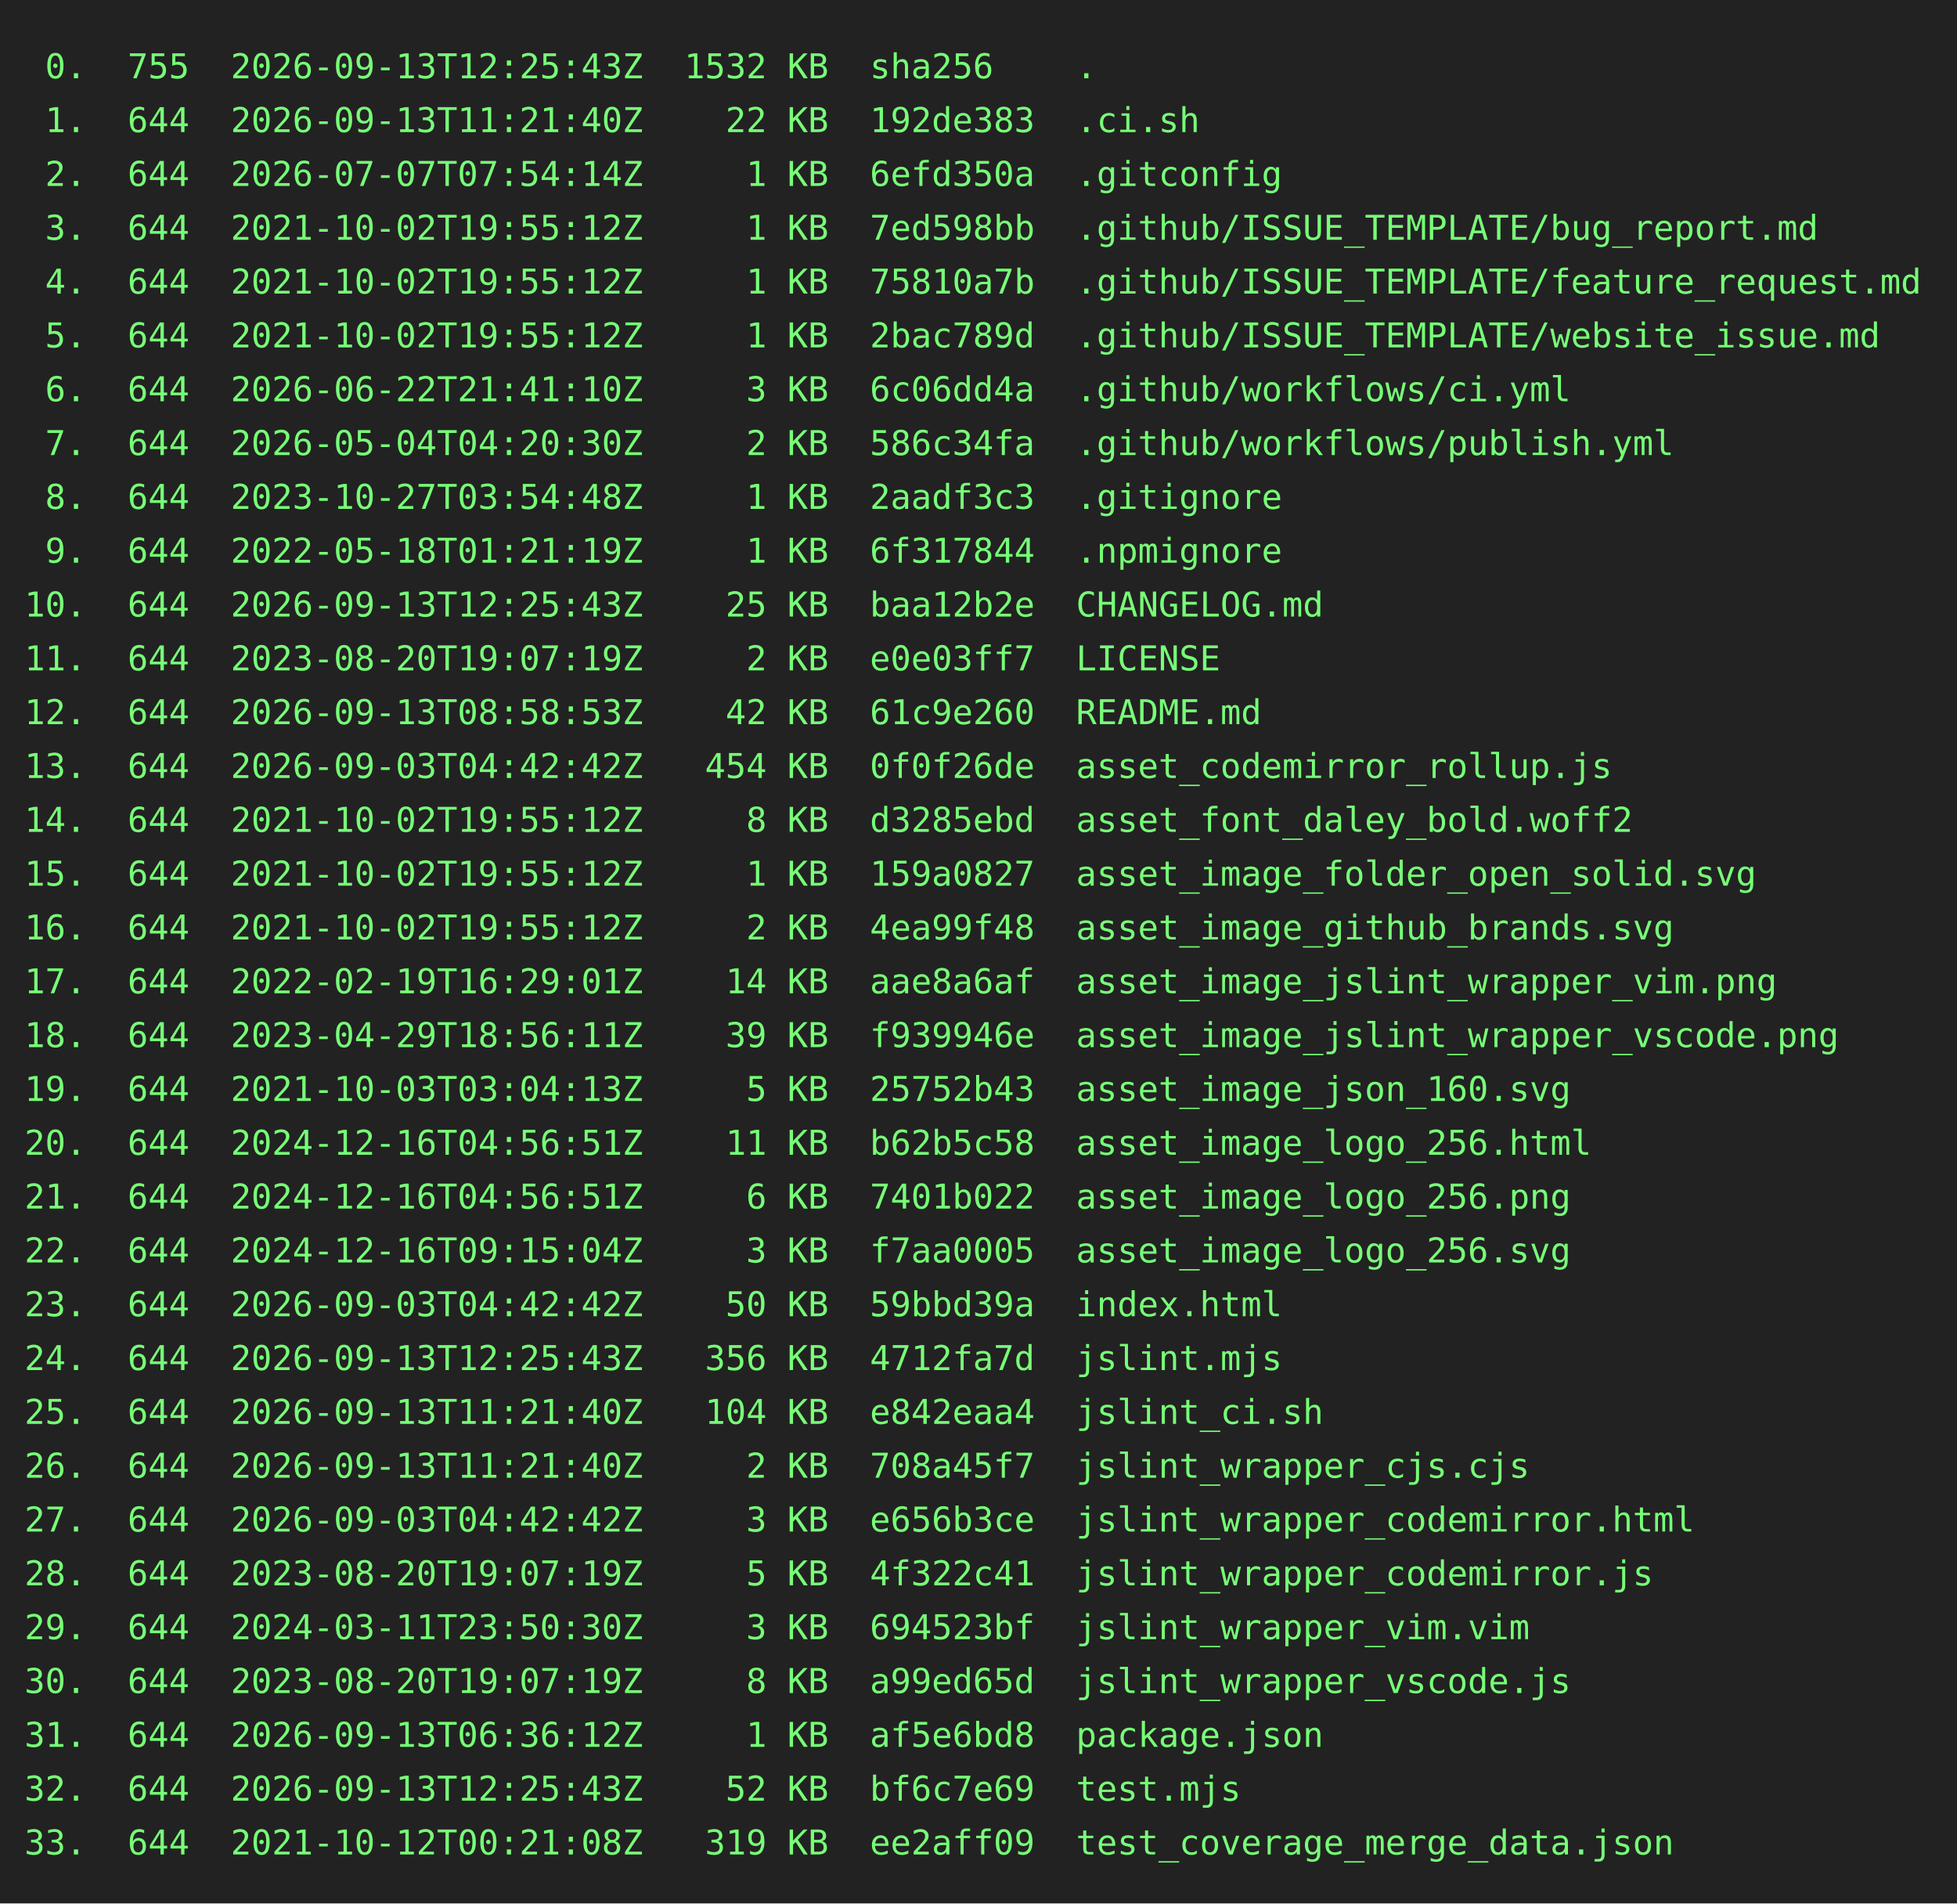
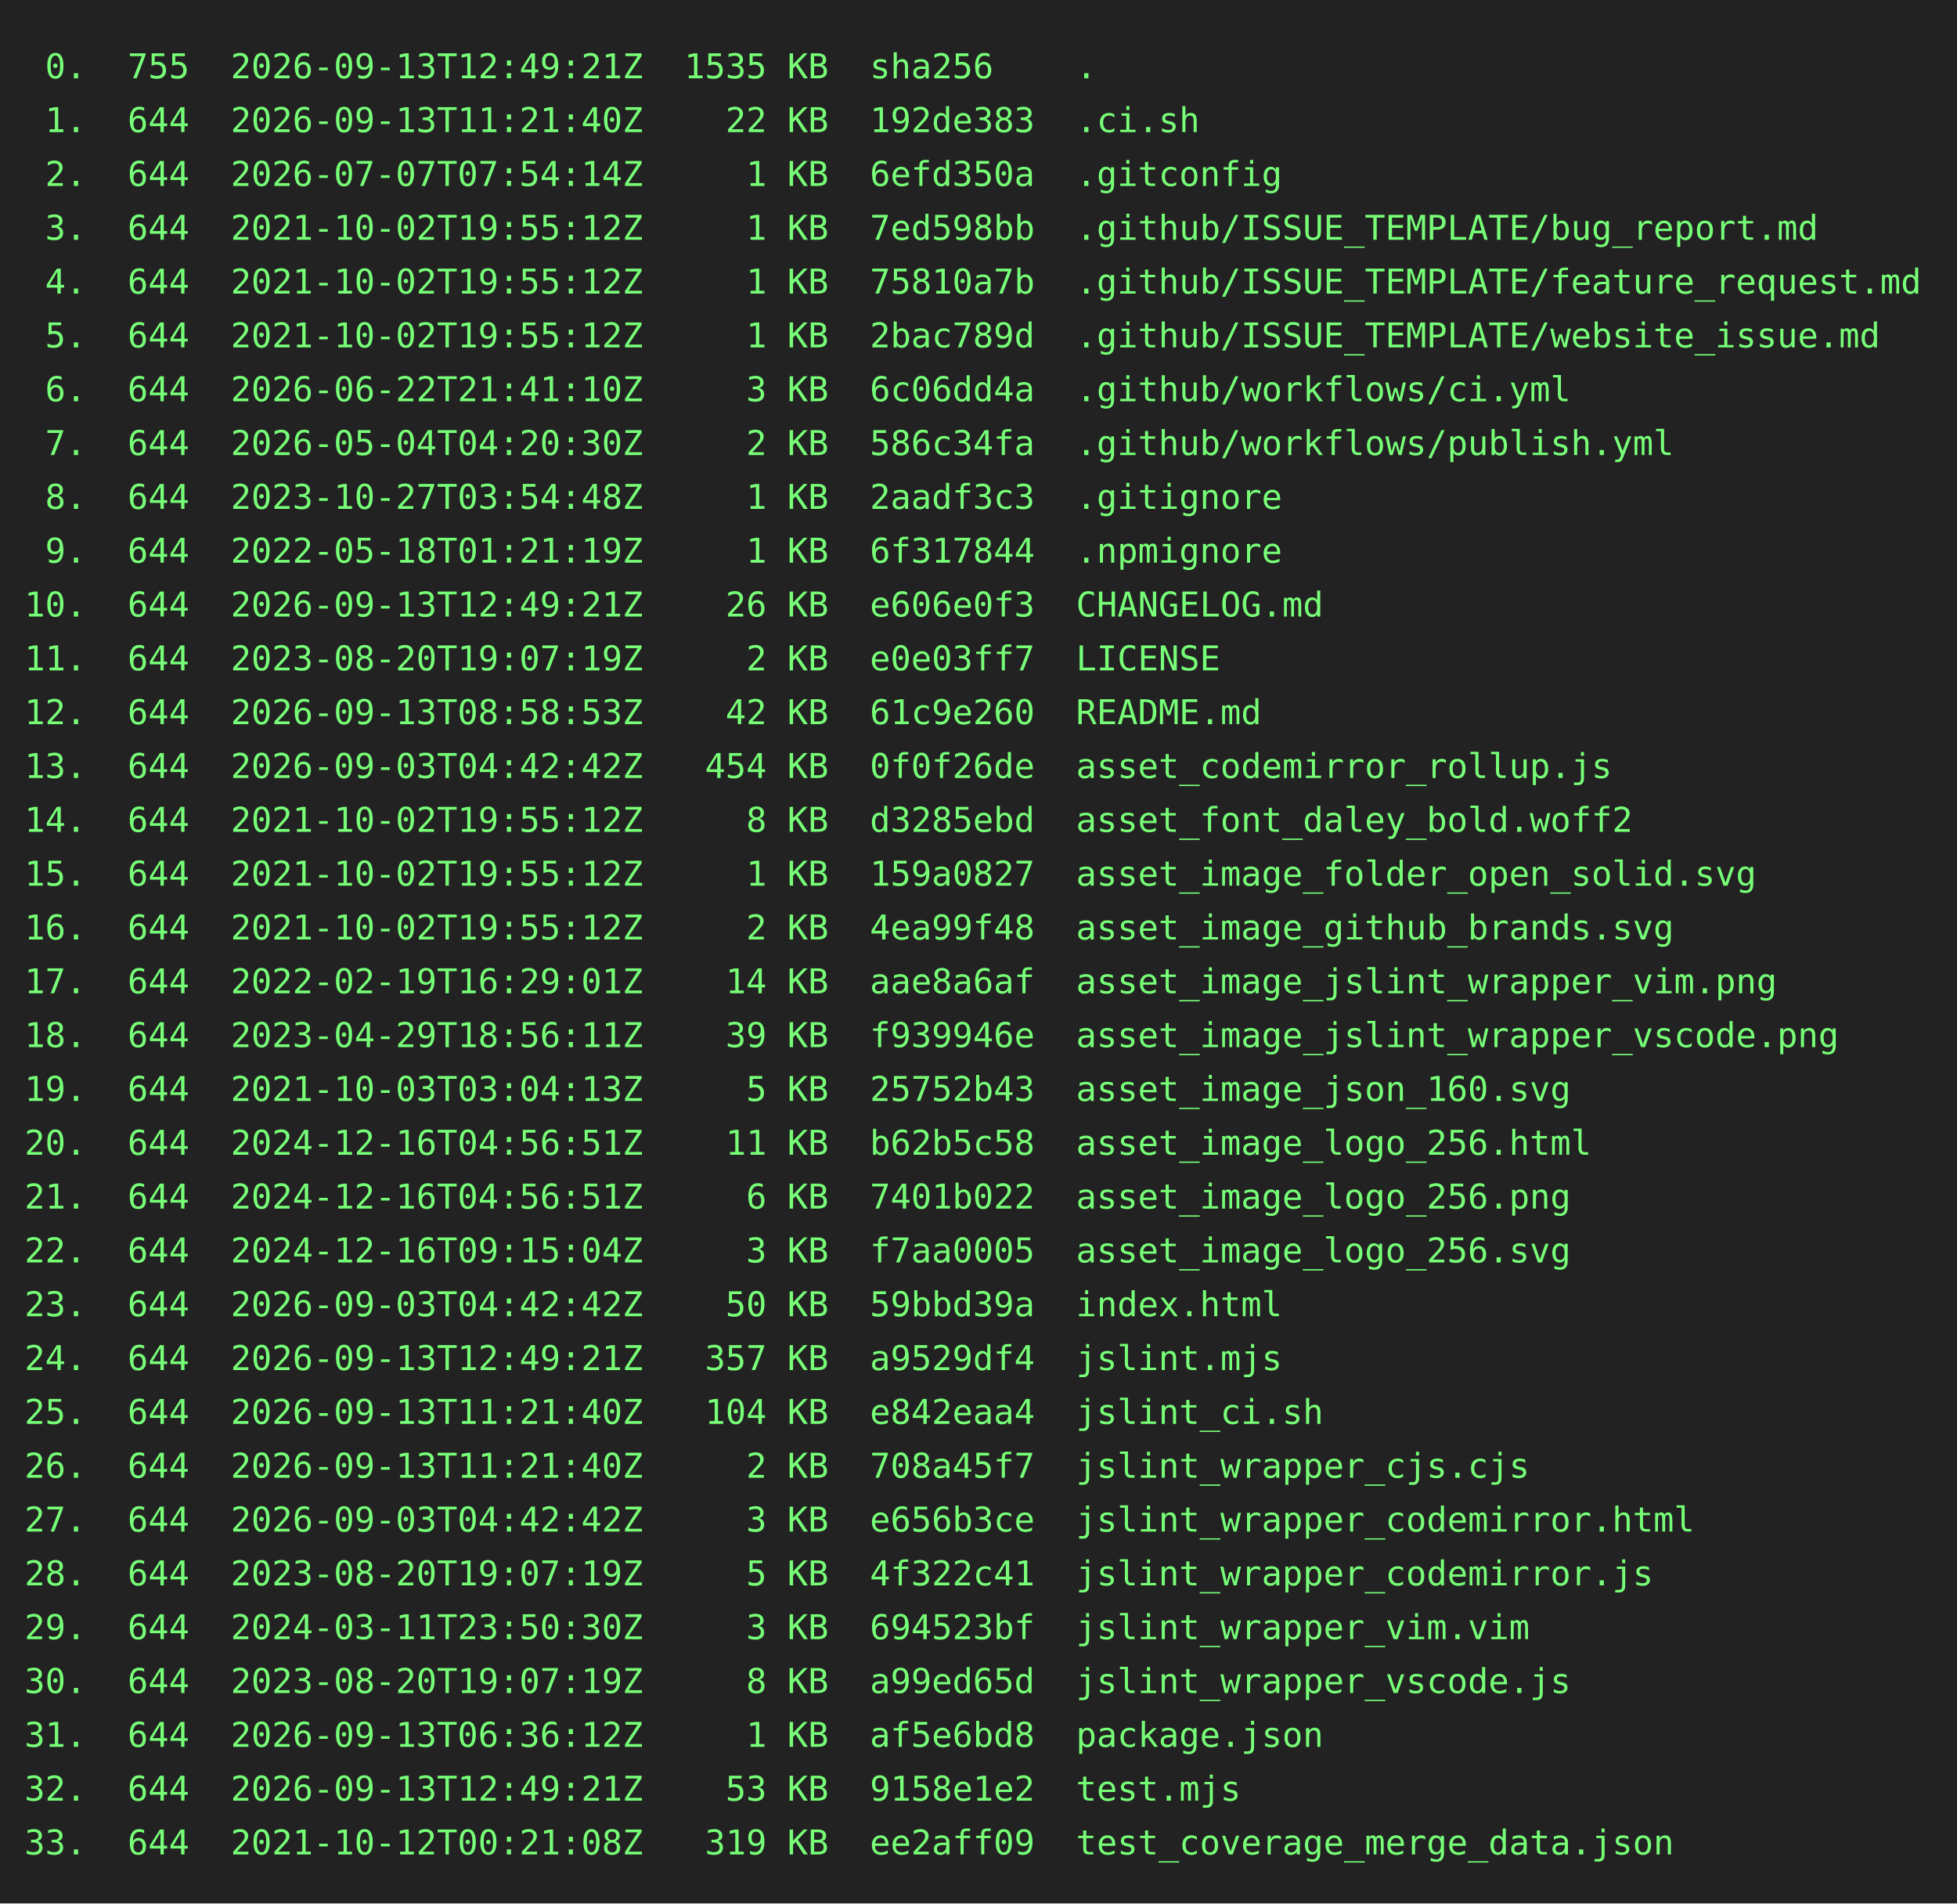
<svg xmlns="http://www.w3.org/2000/svg" height="778" width="800">
  <rect height="778" fill="#222" width="800" />
  <text fill="#7f7" font-family="consolas, menlo, monospace" font-size="14" xml:space="preserve">
-     <tspan lengthAdjust="spacingAndGlyphs" textLength="768" x="10" y="32"> 0.  755  2026-09-13T12:25:43Z  1532 KB  sha256    .                                             </tspan>
+     <tspan lengthAdjust="spacingAndGlyphs" textLength="768" x="10" y="32"> 0.  755  2026-09-13T12:49:21Z  1535 KB  sha256    .                                             </tspan>
    <tspan lengthAdjust="spacingAndGlyphs" textLength="768" x="10" y="54"> 1.  644  2026-09-13T11:21:40Z    22 KB  192de383  .ci.sh                                        </tspan>
    <tspan lengthAdjust="spacingAndGlyphs" textLength="768" x="10" y="76"> 2.  644  2026-07-07T07:54:14Z     1 KB  6efd350a  .gitconfig                                    </tspan>
    <tspan lengthAdjust="spacingAndGlyphs" textLength="768" x="10" y="98"> 3.  644  2021-10-02T19:55:12Z     1 KB  7ed598bb  .github/ISSUE_TEMPLATE/bug_report.md          </tspan>
    <tspan lengthAdjust="spacingAndGlyphs" textLength="768" x="10" y="120"> 4.  644  2021-10-02T19:55:12Z     1 KB  75810a7b  .github/ISSUE_TEMPLATE/feature_request.md     </tspan>
    <tspan lengthAdjust="spacingAndGlyphs" textLength="768" x="10" y="142"> 5.  644  2021-10-02T19:55:12Z     1 KB  2bac789d  .github/ISSUE_TEMPLATE/website_issue.md       </tspan>
    <tspan lengthAdjust="spacingAndGlyphs" textLength="768" x="10" y="164"> 6.  644  2026-06-22T21:41:10Z     3 KB  6c06dd4a  .github/workflows/ci.yml                      </tspan>
    <tspan lengthAdjust="spacingAndGlyphs" textLength="768" x="10" y="186"> 7.  644  2026-05-04T04:20:30Z     2 KB  586c34fa  .github/workflows/publish.yml                 </tspan>
    <tspan lengthAdjust="spacingAndGlyphs" textLength="768" x="10" y="208"> 8.  644  2023-10-27T03:54:48Z     1 KB  2aadf3c3  .gitignore                                    </tspan>
    <tspan lengthAdjust="spacingAndGlyphs" textLength="768" x="10" y="230"> 9.  644  2022-05-18T01:21:19Z     1 KB  6f317844  .npmignore                                    </tspan>
-     <tspan lengthAdjust="spacingAndGlyphs" textLength="768" x="10" y="252">10.  644  2026-09-13T12:25:43Z    25 KB  baa12b2e  CHANGELOG.md                                  </tspan>
+     <tspan lengthAdjust="spacingAndGlyphs" textLength="768" x="10" y="252">10.  644  2026-09-13T12:49:21Z    26 KB  e606e0f3  CHANGELOG.md                                  </tspan>
    <tspan lengthAdjust="spacingAndGlyphs" textLength="768" x="10" y="274">11.  644  2023-08-20T19:07:19Z     2 KB  e0e03ff7  LICENSE                                       </tspan>
    <tspan lengthAdjust="spacingAndGlyphs" textLength="768" x="10" y="296">12.  644  2026-09-13T08:58:53Z    42 KB  61c9e260  README.md                                     </tspan>
    <tspan lengthAdjust="spacingAndGlyphs" textLength="768" x="10" y="318">13.  644  2026-09-03T04:42:42Z   454 KB  0f0f26de  asset_codemirror_rollup.js                    </tspan>
    <tspan lengthAdjust="spacingAndGlyphs" textLength="768" x="10" y="340">14.  644  2021-10-02T19:55:12Z     8 KB  d3285ebd  asset_font_daley_bold.woff2                   </tspan>
    <tspan lengthAdjust="spacingAndGlyphs" textLength="768" x="10" y="362">15.  644  2021-10-02T19:55:12Z     1 KB  159a0827  asset_image_folder_open_solid.svg             </tspan>
    <tspan lengthAdjust="spacingAndGlyphs" textLength="768" x="10" y="384">16.  644  2021-10-02T19:55:12Z     2 KB  4ea99f48  asset_image_github_brands.svg                 </tspan>
    <tspan lengthAdjust="spacingAndGlyphs" textLength="768" x="10" y="406">17.  644  2022-02-19T16:29:01Z    14 KB  aae8a6af  asset_image_jslint_wrapper_vim.png            </tspan>
    <tspan lengthAdjust="spacingAndGlyphs" textLength="768" x="10" y="428">18.  644  2023-04-29T18:56:11Z    39 KB  f939946e  asset_image_jslint_wrapper_vscode.png         </tspan>
    <tspan lengthAdjust="spacingAndGlyphs" textLength="768" x="10" y="450">19.  644  2021-10-03T03:04:13Z     5 KB  25752b43  asset_image_json_160.svg                      </tspan>
    <tspan lengthAdjust="spacingAndGlyphs" textLength="768" x="10" y="472">20.  644  2024-12-16T04:56:51Z    11 KB  b62b5c58  asset_image_logo_256.html                     </tspan>
    <tspan lengthAdjust="spacingAndGlyphs" textLength="768" x="10" y="494">21.  644  2024-12-16T04:56:51Z     6 KB  7401b022  asset_image_logo_256.png                      </tspan>
    <tspan lengthAdjust="spacingAndGlyphs" textLength="768" x="10" y="516">22.  644  2024-12-16T09:15:04Z     3 KB  f7aa0005  asset_image_logo_256.svg                      </tspan>
    <tspan lengthAdjust="spacingAndGlyphs" textLength="768" x="10" y="538">23.  644  2026-09-03T04:42:42Z    50 KB  59bbd39a  index.html                                    </tspan>
-     <tspan lengthAdjust="spacingAndGlyphs" textLength="768" x="10" y="560">24.  644  2026-09-13T12:25:43Z   356 KB  4712fa7d  jslint.mjs                                    </tspan>
+     <tspan lengthAdjust="spacingAndGlyphs" textLength="768" x="10" y="560">24.  644  2026-09-13T12:49:21Z   357 KB  a9529df4  jslint.mjs                                    </tspan>
    <tspan lengthAdjust="spacingAndGlyphs" textLength="768" x="10" y="582">25.  644  2026-09-13T11:21:40Z   104 KB  e842eaa4  jslint_ci.sh                                  </tspan>
    <tspan lengthAdjust="spacingAndGlyphs" textLength="768" x="10" y="604">26.  644  2026-09-13T11:21:40Z     2 KB  708a45f7  jslint_wrapper_cjs.cjs                        </tspan>
    <tspan lengthAdjust="spacingAndGlyphs" textLength="768" x="10" y="626">27.  644  2026-09-03T04:42:42Z     3 KB  e656b3ce  jslint_wrapper_codemirror.html                </tspan>
    <tspan lengthAdjust="spacingAndGlyphs" textLength="768" x="10" y="648">28.  644  2023-08-20T19:07:19Z     5 KB  4f322c41  jslint_wrapper_codemirror.js                  </tspan>
    <tspan lengthAdjust="spacingAndGlyphs" textLength="768" x="10" y="670">29.  644  2024-03-11T23:50:30Z     3 KB  694523bf  jslint_wrapper_vim.vim                        </tspan>
    <tspan lengthAdjust="spacingAndGlyphs" textLength="768" x="10" y="692">30.  644  2023-08-20T19:07:19Z     8 KB  a99ed65d  jslint_wrapper_vscode.js                      </tspan>
    <tspan lengthAdjust="spacingAndGlyphs" textLength="768" x="10" y="714">31.  644  2026-09-13T06:36:12Z     1 KB  af5e6bd8  package.json                                  </tspan>
-     <tspan lengthAdjust="spacingAndGlyphs" textLength="768" x="10" y="736">32.  644  2026-09-13T12:25:43Z    52 KB  bf6c7e69  test.mjs                                      </tspan>
+     <tspan lengthAdjust="spacingAndGlyphs" textLength="768" x="10" y="736">32.  644  2026-09-13T12:49:21Z    53 KB  9158e1e2  test.mjs                                      </tspan>
    <tspan lengthAdjust="spacingAndGlyphs" textLength="768" x="10" y="758">33.  644  2021-10-12T00:21:08Z   319 KB  ee2aff09  test_coverage_merge_data.json                 </tspan>
  </text>
</svg>
